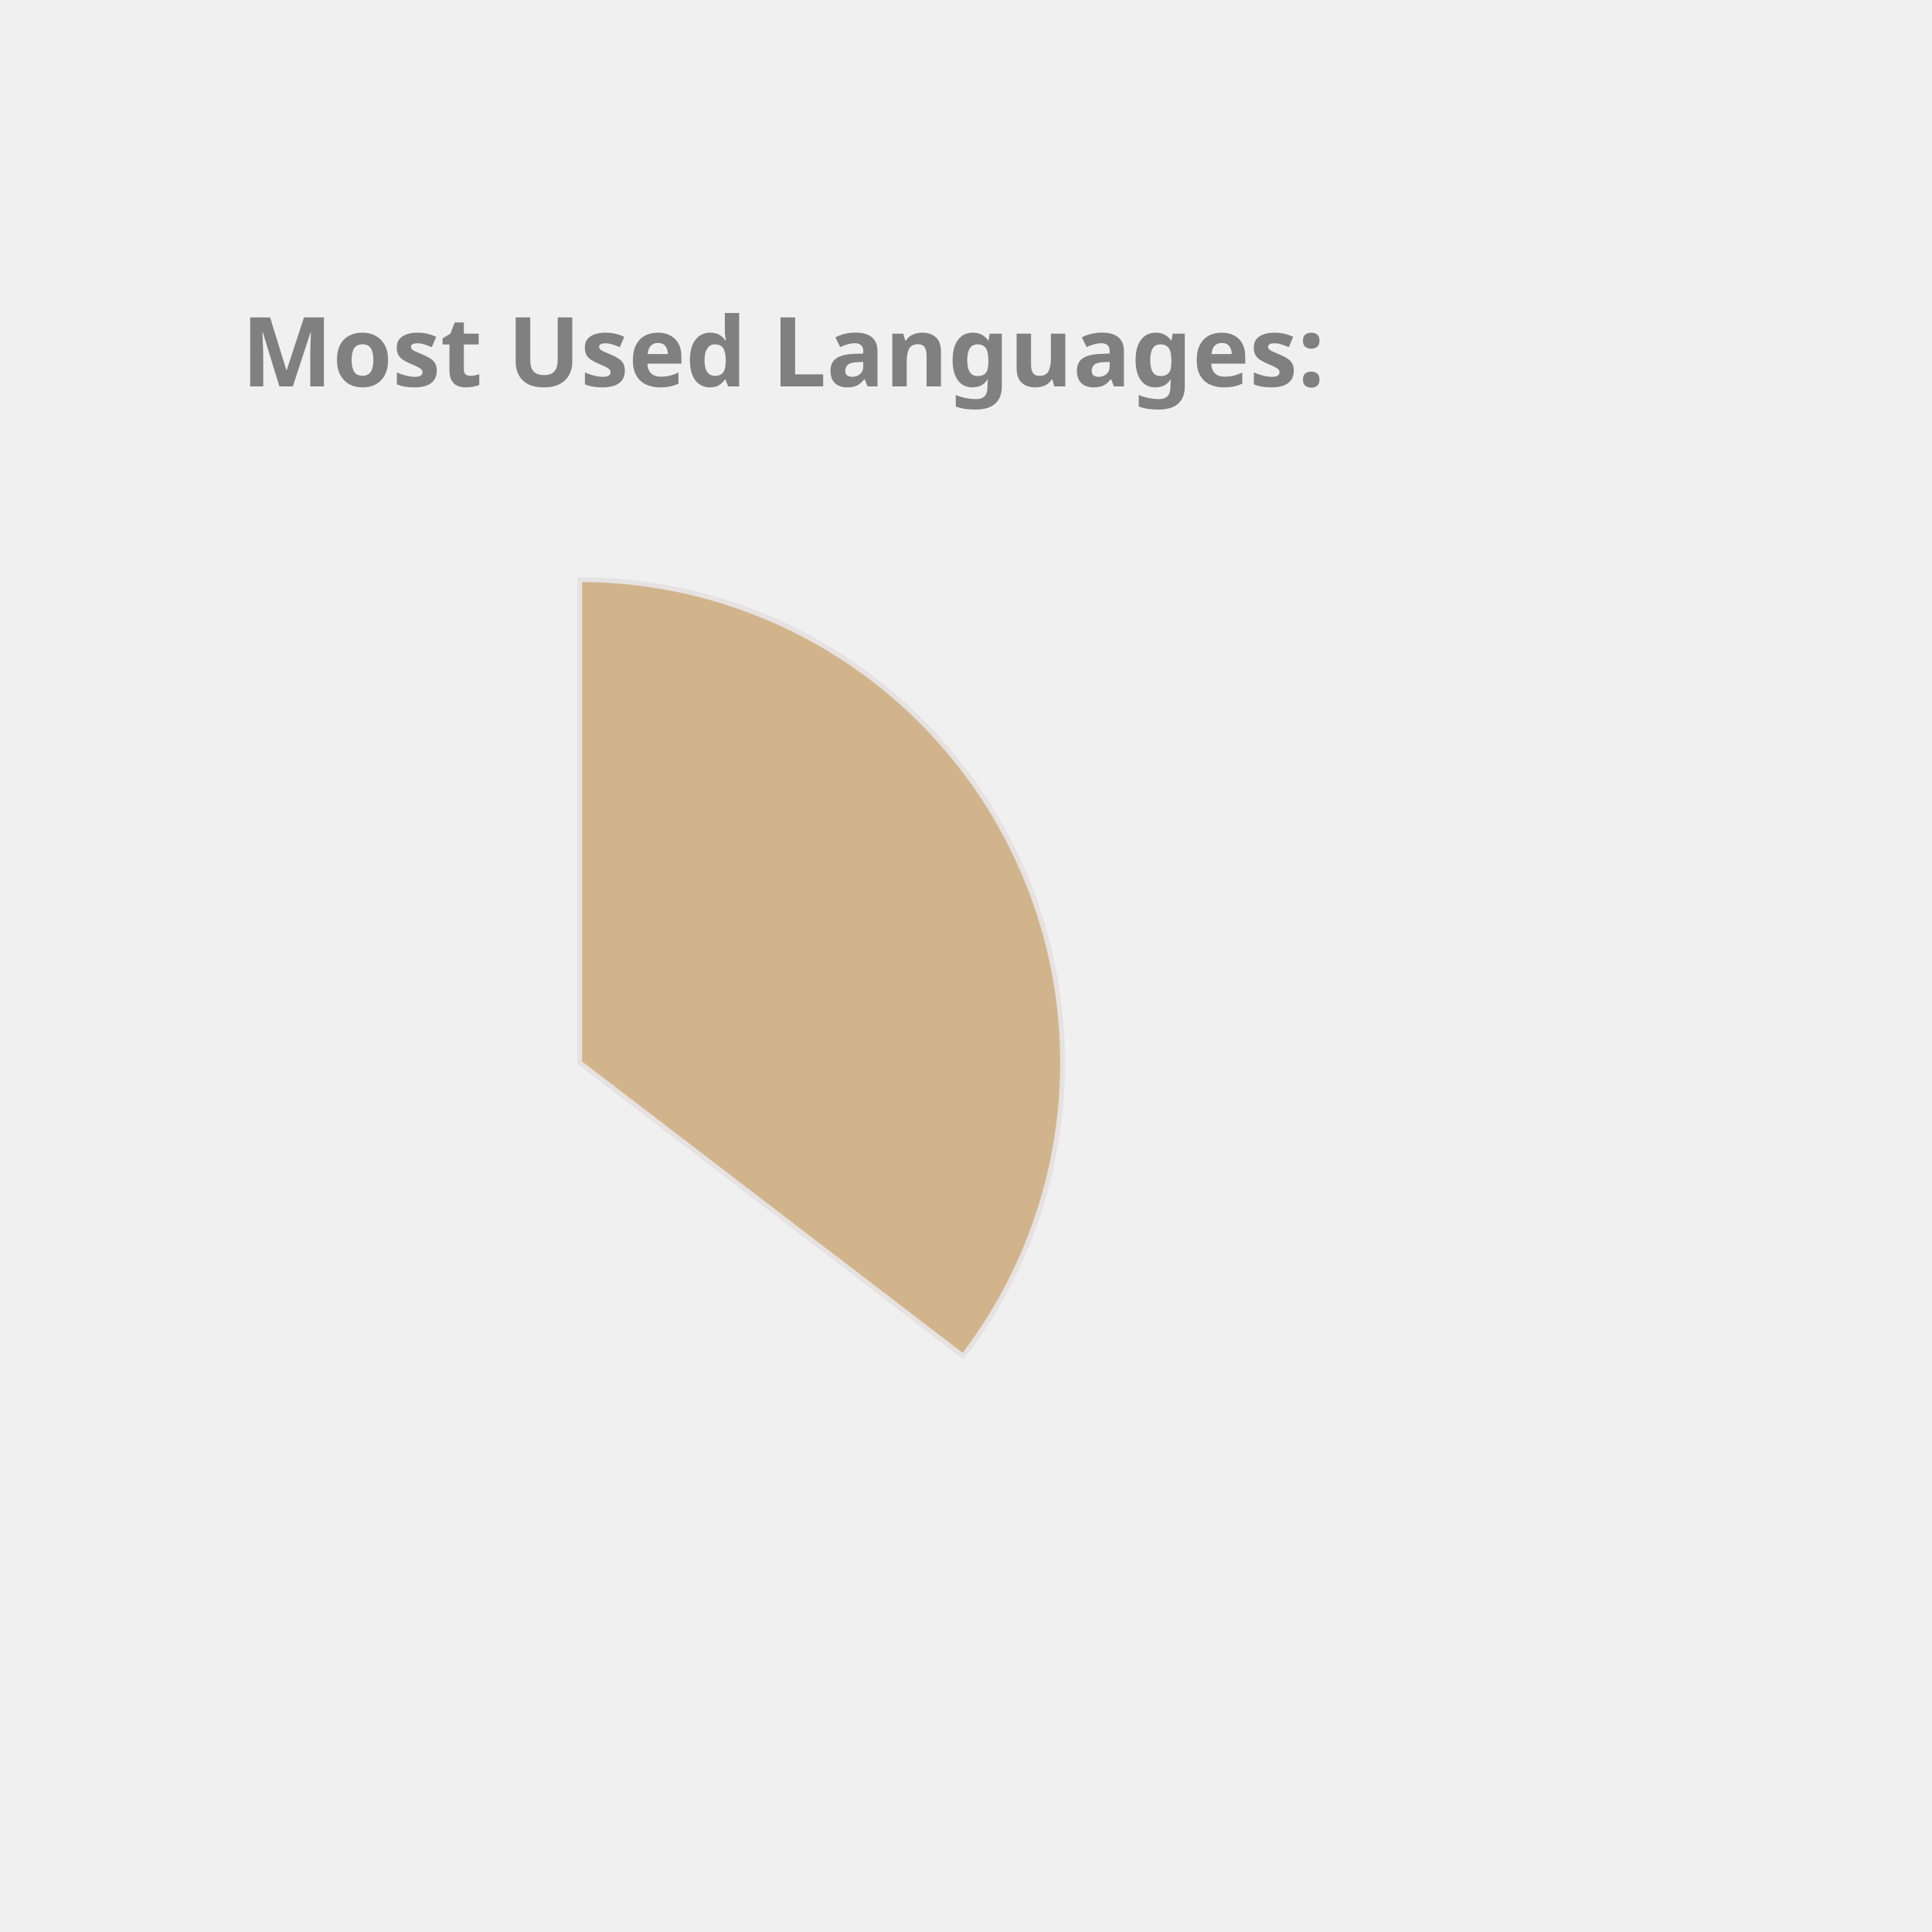
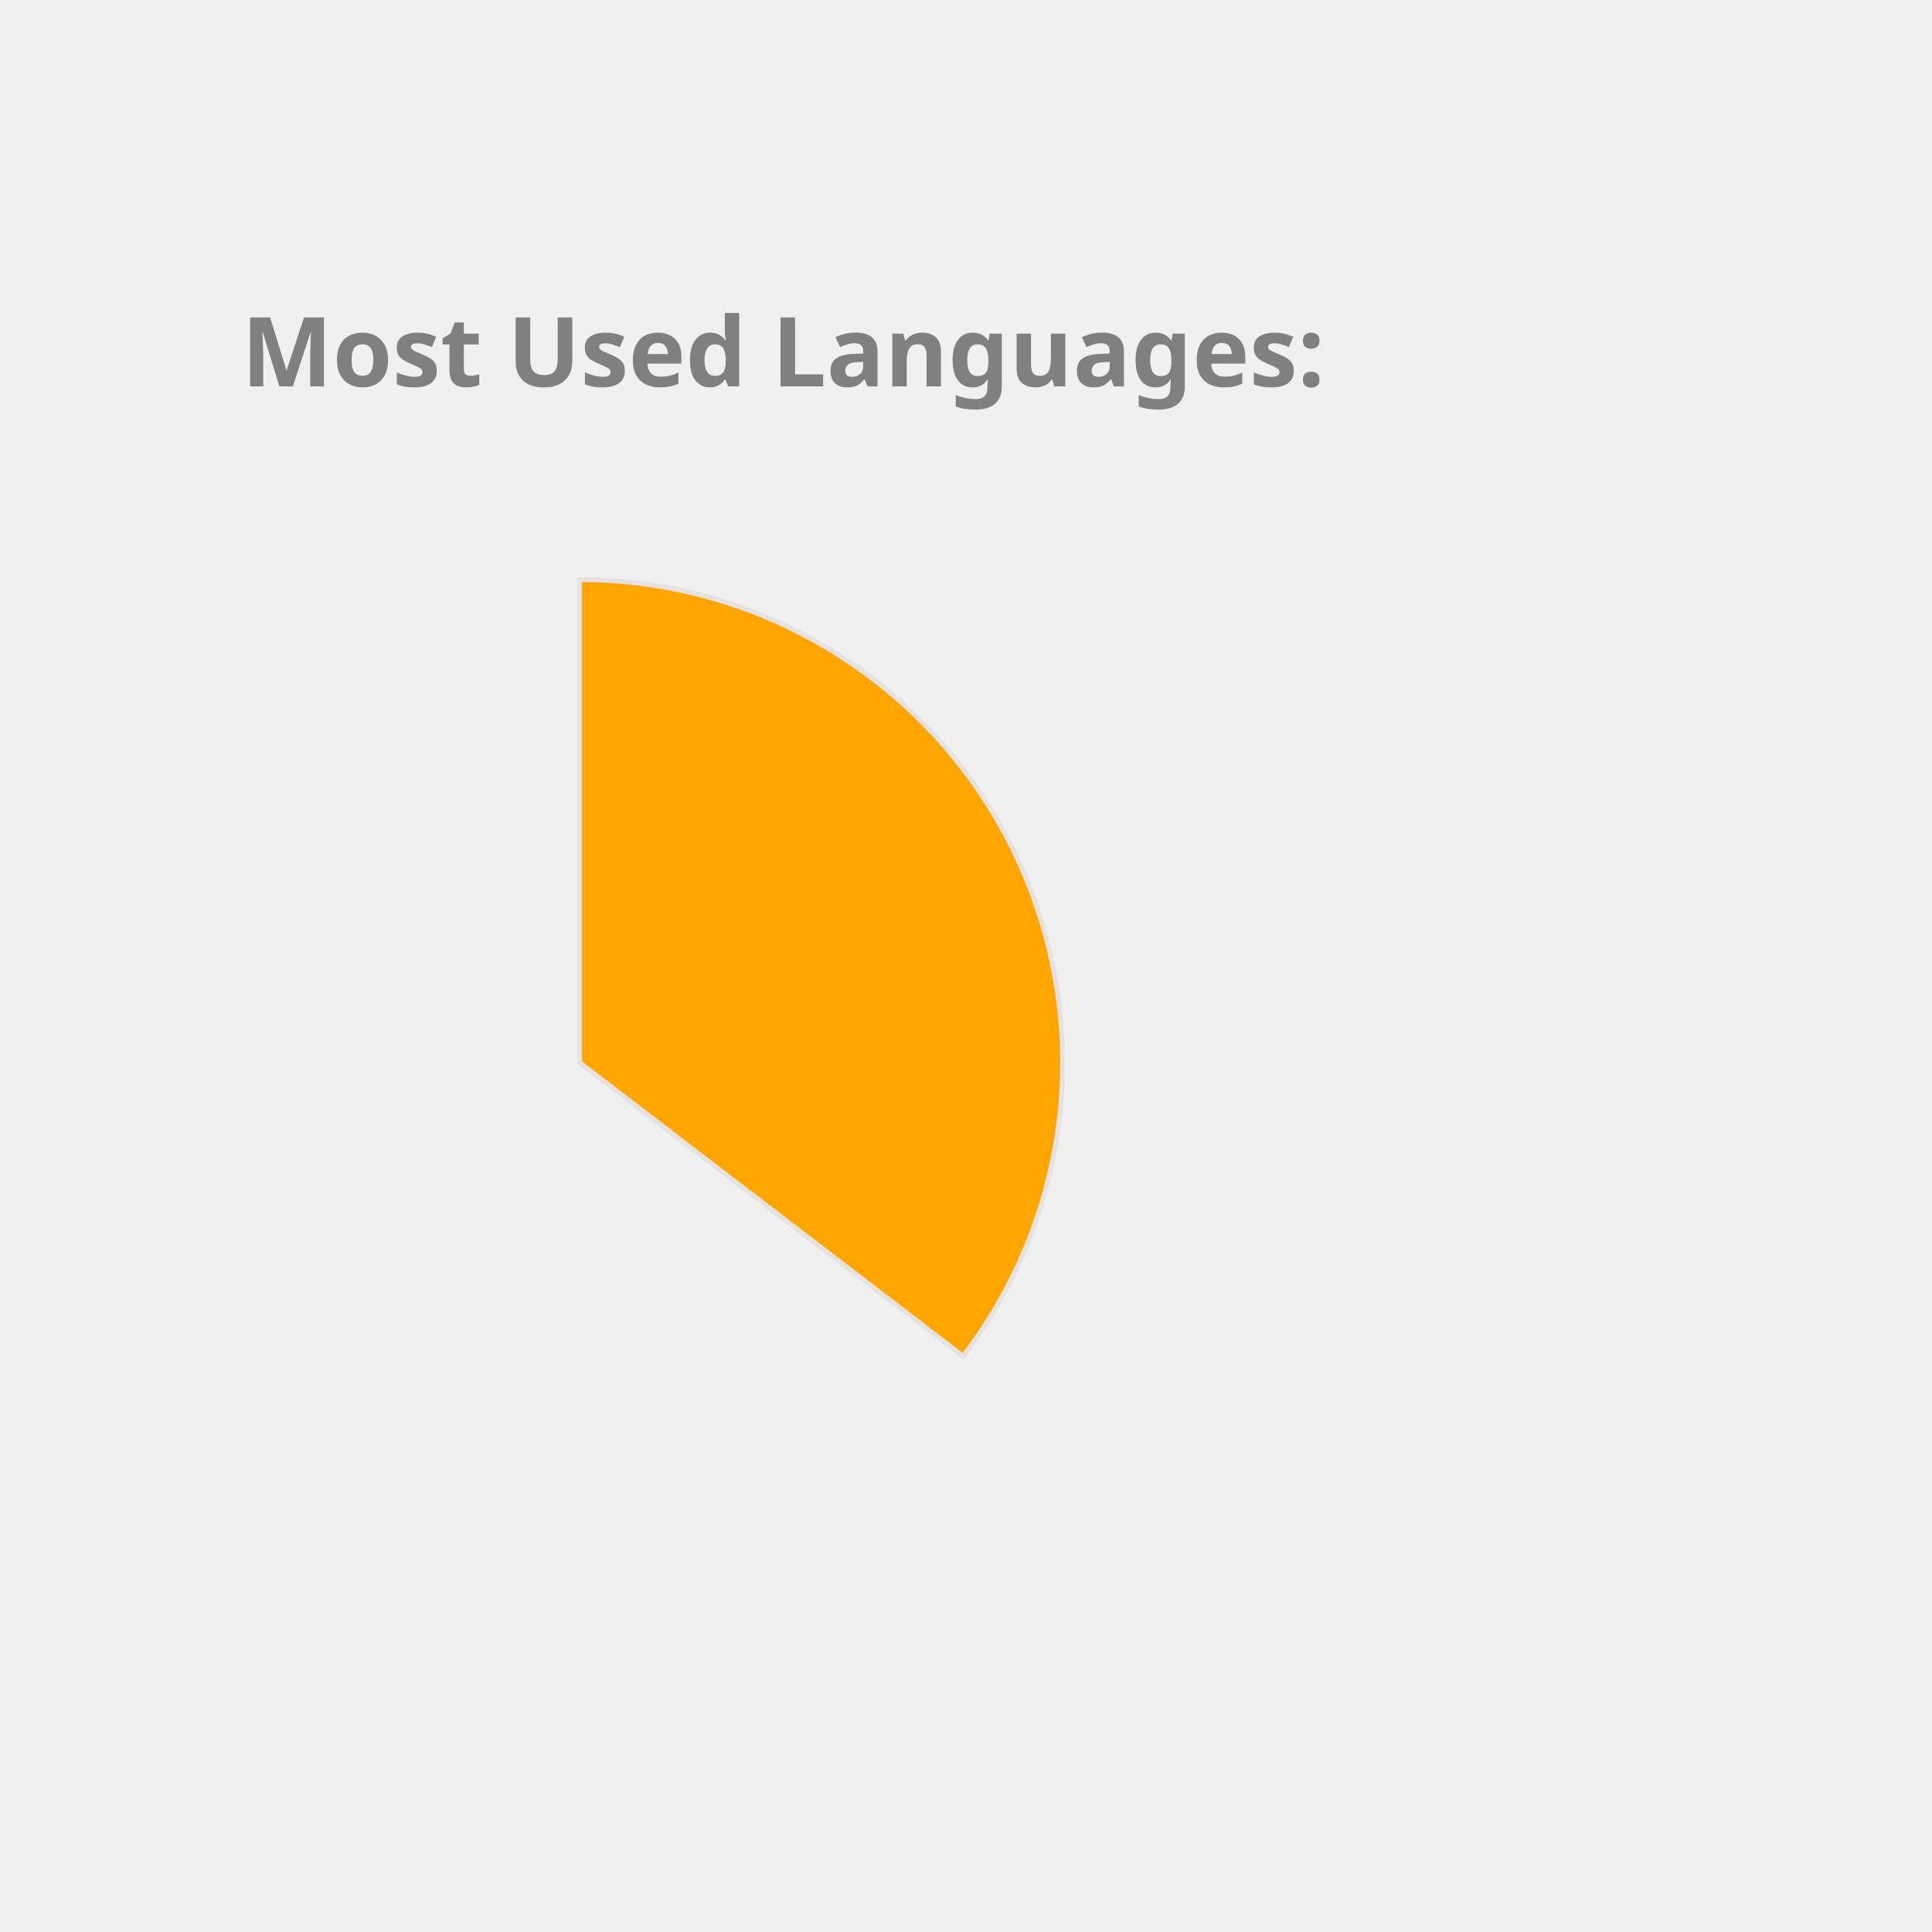
<svg xmlns="http://www.w3.org/2000/svg" height="350px" width="350px" viewBox="0 0 400 400">
  <style> 
        .label {
                font: bold 20px sans-serif;
                color: #404040;
                -webkit-text-stroke: 1px white;
        }

        path {
                stroke: #E6E2E1;
                stroke-width: 1px;
                transform: translate(60px, 100px);
        }

        .path_1 {
                animation: fadeIn 5s linear forwards;
        }

        .path_2 {
                transform: scale(0);
                animation: fadeIn 5s linear forwards 5s;
        }


        
        .path_3 {
                transform: scale(0);
                animation: fadeIn 5s linear forwards 10s;
        }


        .path_4 {
                transform: scale(0);
                animation: fadeIn 5s linear forwards 15s;
        }

        .path_5 {
                transform: scale(0);
                animation: fadeIn 5s linear forwards 20s;
        }

        .path_6 {
                transform: scale(0);
                animation: fadeIn 5s linear forwards 25s;
        }

        .path_7 {
                transform: scale(0);
                animation: fadeIn 5s linear forwards 30s;
        }

        .path_8 {
                transform: scale(0);
                animation: fadeIn 5s linear forwards 35s;
        }

        .path_9 {
                transform: scale(0);
                animation: fadeIn 5s linear forwards 40s;
        }

        .path_10 {
                transform: scale(0);
                animation: fadeIn 5s linear forwards 45s;
        }

        @keyframes fadeIn {
                0% {                        
                        transform: translate(250px, 300px) rotate(0deg) scale(0);
                        
                }
                50% {
                        transform: translate(150px, 220px) rotate(180deg) scale(0.5);
                        
                }
                
                100% {
                        transform: translate(60px, 120px) rotate(360deg) scale(1);
                        
                }
        }
        .txt_1 {
                opacity: 0;
                animation: txtShow 5s linear forwards 0s;
        }

        .txt_2 {
                opacity: 0;
                animation: txtShow 5s linear forwards 5s;
        }

        .txt_3 {
                opacity: 0;
                animation: txtShow 5s linear forwards 10s;
        }

        .txt_4 {
                opacity: 0;
                animation: txtShow 5s linear forwards 15s;
        }

        .txt_5 {
                opacity: 0;
                animation: txtShow 5s linear forwards 20s;
        }

        .txt_6 {
                opacity: 0;
                animation: txtShow 5s linear forwards 25s;
        }

        .txt_7 {
                opacity: 0;
                animation: txtShow 5s linear forwards 30s;
        }

        .txt_8 {
                opacity: 0;
                animation: txtShow 5s linear forwards 35s;
        }

        .txt_9 {
                opacity: 0;
                animation: txtShow 5s linear forwards 40s;
        }

        .txt_10 {
                opacity: 0;
                animation: txtShow 5s linear forwards 45s;
        }

        @keyframes txtShow {
                0% {                        
                        opacity: 0;
                        transform: translate(0px, 0px) scale(0);
                }
                100% {
                        opacity: 1;
                        transform: translate(0px, 0px) scale(1);
                        
                }
        }
</style>
-   <path class="path_1" d="M 60,120 L 60,20 A 100,100 0 0 1 139.399,180.793 Z" fill="Tan" stroke="#fff" stroke-width="2" />
-   <text class="txt_1" x="260" y="150" fill="Tan" stroke="Tan" stroke-width="1">Java</text>
-   <path class="path_2" d="M 60,120 L 139.399,180.793 A 100,100 0 0 1 -26.707,169.819 Z" fill="Chocolate" stroke="#fff" stroke-width="2" />
-   <text class="txt_2" x="260" y="170" fill="Chocolate" stroke="Chocolate" stroke-width="1">TypeScript</text>
-   <path class="path_3" d="M 60,120 L -26.707,169.819 A 100,100 0 0 1 -29.664,75.724 Z" fill="Coral" stroke="#fff" stroke-width="2" />
-   <text class="txt_3" x="260" y="190" fill="Coral" stroke="Coral" stroke-width="1">JavaScript</text>
-   <path class="path_4" d="M 60,120 L -29.664,75.724 A 100,100 0 0 1 -11.594,50.183 Z" fill="MediumSlateBlue" stroke="#fff" stroke-width="2" />
-   <text class="txt_4" x="260" y="210" fill="MediumSlateBlue" stroke="MediumSlateBlue" stroke-width="1">HTML</text>
-   <path class="path_5" d="M 60,120 L -11.594,50.183 A 100,100 0 0 1 9.096,33.926 Z" fill="Orchid" stroke="#fff" stroke-width="2" />
-   <text class="txt_5" x="260" y="230" fill="Orchid" stroke="Orchid" stroke-width="1">CSS</text>
-   <path class="path_6" d="M 60,120 L 9.096,33.926 A 100,100 0 0 1 32.101,23.971 Z" fill="DarkKhaki" stroke="#fff" stroke-width="2" />
-   <text class="txt_6" x="260" y="250" fill="DarkKhaki" stroke="DarkKhaki" stroke-width="1">Sass</text>
-   <path class="path_7" d="M 60,120 L 32.101,23.971 A 100,100 0 0 1 41.262,21.771 Z" fill="Orange" stroke="#fff" stroke-width="2" />
-   <text class="txt_7" x="260" y="270" fill="Orange" stroke="Orange" stroke-width="1">Python</text>
-   <path class="path_8" d="M 60,120 L 41.262,21.771 A 100,100 0 0 1 49.964,20.505 Z" fill="Gold" stroke="#fff" stroke-width="2" />
-   <text class="txt_8" x="260" y="290" fill="Gold" stroke="Gold" stroke-width="1">Batchfile</text>
-   <path class="path_9" d="M 60,120 L 49.964,20.505 A 100,100 0 0 1 54.348,20.16 Z" fill="Tomato" stroke="#fff" stroke-width="2" />
-   <text class="txt_9" x="260" y="310" fill="Tomato" stroke="Tomato" stroke-width="1">Mustache</text>
-   <path class="path_10" d="M 60,120 L 54.348,20.16 A 100,100 0 0 1 58.115,20.018 Z" fill="MediumTurquoise" stroke="#fff" stroke-width="2" />
-   <text class="txt_10" x="260" y="330" fill="MediumTurquoise" stroke="MediumTurquoise" stroke-width="1">SCSS</text>
+   <path class="path_1" d="M 60,120 L 60,20 A 100,100 0 0 1 139.399,180.793 Z" fill="Orange" stroke="#fff" stroke-width="2" />
+   <text class="txt_1" x="260" y="150" fill="Orange" stroke="Orange" stroke-width="1">Java</text>
+   <path class="path_2" d="M 60,120 L 139.399,180.793 A 100,100 0 0 1 -26.707,169.819 Z" fill="RosyBrown" stroke="#fff" stroke-width="2" />
+   <text class="txt_2" x="260" y="170" fill="RosyBrown" stroke="RosyBrown" stroke-width="1">TypeScript</text>
+   <path class="path_3" d="M 60,120 L -26.707,169.819 A 100,100 0 0 1 -29.664,75.724 Z" fill="Tan" stroke="#fff" stroke-width="2" />
+   <text class="txt_3" x="260" y="190" fill="Tan" stroke="Tan" stroke-width="1">JavaScript</text>
+   <path class="path_4" d="M 60,120 L -29.664,75.724 A 100,100 0 0 1 -11.594,50.183 Z" fill="CornflowerBlue" stroke="#fff" stroke-width="2" />
+   <text class="txt_4" x="260" y="210" fill="CornflowerBlue" stroke="CornflowerBlue" stroke-width="1">HTML</text>
+   <path class="path_5" d="M 60,120 L -11.594,50.183 A 100,100 0 0 1 9.096,33.926 Z" fill="DodgerBlue" stroke="#fff" stroke-width="2" />
+   <text class="txt_5" x="260" y="230" fill="DodgerBlue" stroke="DodgerBlue" stroke-width="1">CSS</text>
+   <path class="path_6" d="M 60,120 L 9.096,33.926 A 100,100 0 0 1 32.101,23.971 Z" fill="RoyalBlue" stroke="#fff" stroke-width="2" />
+   <text class="txt_6" x="260" y="250" fill="RoyalBlue" stroke="RoyalBlue" stroke-width="1">Sass</text>
+   <path class="path_7" d="M 60,120 L 32.101,23.971 A 100,100 0 0 1 41.262,21.771 Z" fill="MediumSlateBlue" stroke="#fff" stroke-width="2" />
+   <text class="txt_7" x="260" y="270" fill="MediumSlateBlue" stroke="MediumSlateBlue" stroke-width="1">Python</text>
+   <path class="path_8" d="M 60,120 L 41.262,21.771 A 100,100 0 0 1 49.964,20.505 Z" fill="Crimson" stroke="#fff" stroke-width="2" />
+   <text class="txt_8" x="260" y="290" fill="Crimson" stroke="Crimson" stroke-width="1">Batchfile</text>
+   <path class="path_9" d="M 60,120 L 49.964,20.505 A 100,100 0 0 1 54.348,20.16 Z" fill="MediumAquaMarine" stroke="#fff" stroke-width="2" />
+   <text class="txt_9" x="260" y="310" fill="MediumAquaMarine" stroke="MediumAquaMarine" stroke-width="1">Mustache</text>
+   <path class="path_10" d="M 60,120 L 54.348,20.16 A 100,100 0 0 1 58.115,20.018 Z" fill="DarkKhaki" stroke="#fff" stroke-width="2" />
+   <text class="txt_10" x="260" y="330" fill="DarkKhaki" stroke="DarkKhaki" stroke-width="1">SCSS</text>
  <g class="label">
    <text x="50" y="80" fill="grey">Most Used Languages:</text>
  </g>
</svg>
